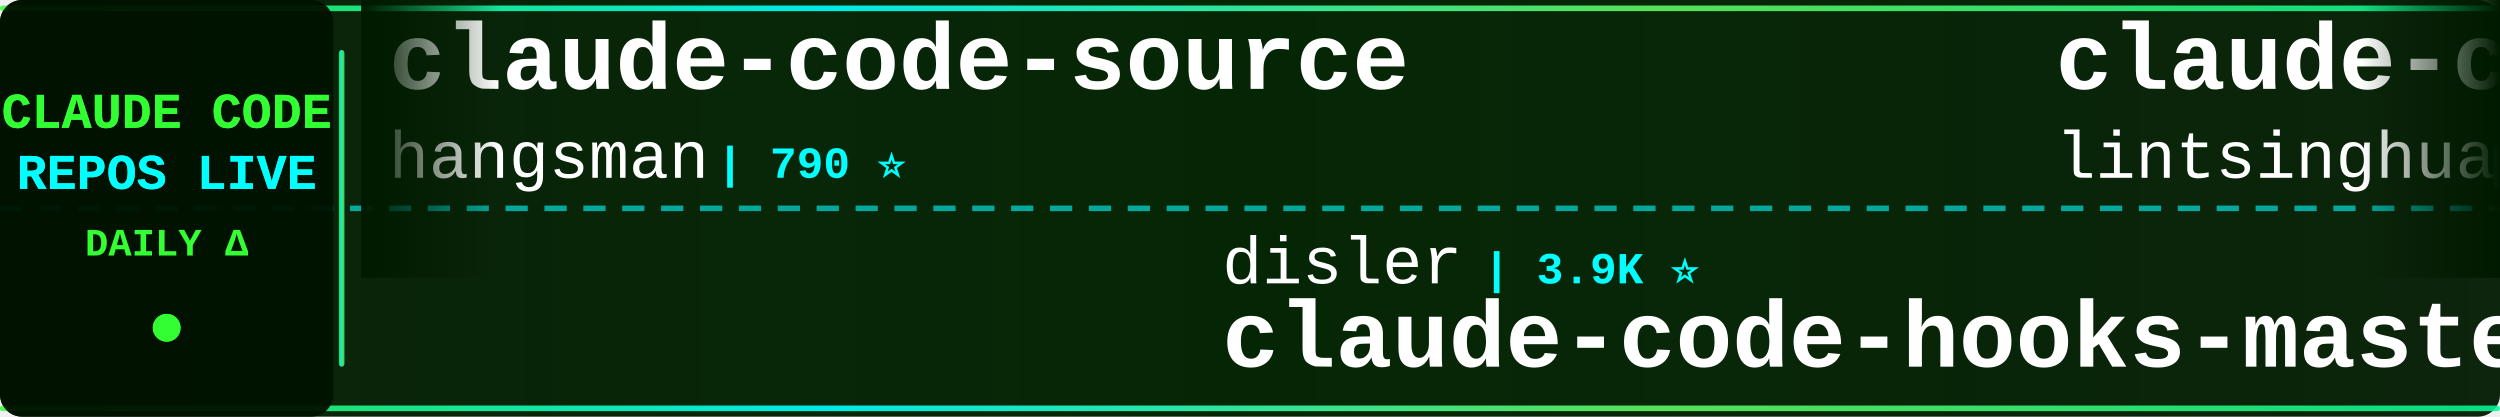
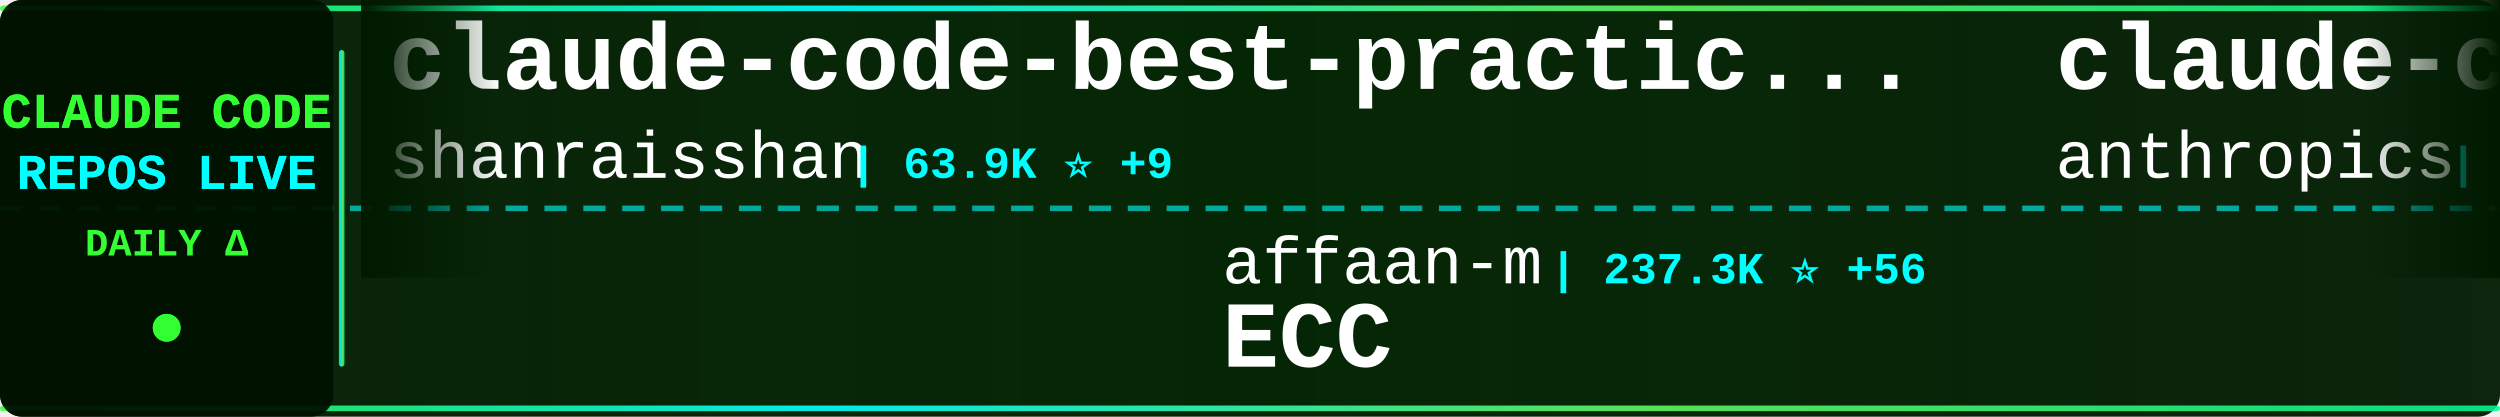
<svg xmlns="http://www.w3.org/2000/svg" width="900" height="150">
  <defs>
    <linearGradient id="tickerBg" x1="0%" y1="0%" x2="100%" y2="0%">
      <stop offset="0%" style="stop-color:#001a00;stop-opacity:0.95" />
      <stop offset="50%" style="stop-color:#002200;stop-opacity:0.98" />
      <stop offset="100%" style="stop-color:#001a00;stop-opacity:0.95" />
    </linearGradient>
    <linearGradient id="borderGrad" x1="0%" y1="0%" x2="100%" y2="0%">
      <stop offset="0%" style="stop-color:#33ff33;stop-opacity:0.85">
        <animate attributeName="stop-opacity" values="0.85;1;0.85" dur="2s" repeatCount="indefinite" />
      </stop>
      <stop offset="33%" style="stop-color:#00ffff;stop-opacity:0.9">
        <animate attributeName="stop-opacity" values="0.9;1;0.9" dur="2.2s" repeatCount="indefinite" />
      </stop>
      <stop offset="66%" style="stop-color:#66ff66;stop-opacity:0.85">
        <animate attributeName="stop-opacity" values="0.85;1;0.85" dur="1.8s" repeatCount="indefinite" />
      </stop>
      <stop offset="100%" style="stop-color:#00ff99;stop-opacity:0.85">
        <animate attributeName="stop-opacity" values="0.85;1;0.85" dur="2s" repeatCount="indefinite" />
      </stop>
    </linearGradient>
    <filter id="textGlow">
      <feGaussianBlur stdDeviation="0.1" result="coloredBlur" />
      <feMerge>
        <feMergeNode in="coloredBlur" />
        <feMergeNode in="SourceGraphic" />
      </feMerge>
    </filter>
    <filter id="metricGlow">
      <feGaussianBlur stdDeviation="0.2" result="coloredBlur" />
      <feMerge>
        <feMergeNode in="coloredBlur" />
        <feMergeNode in="SourceGraphic" />
      </feMerge>
    </filter>
    <linearGradient id="leftFade" x1="0%" y1="0%" x2="100%" y2="0%">
      <stop offset="0%" style="stop-color:#001a00;stop-opacity:1" />
      <stop offset="100%" style="stop-color:#001a00;stop-opacity:0" />
    </linearGradient>
    <linearGradient id="rightFade" x1="0%" y1="0%" x2="100%" y2="0%">
      <stop offset="0%" style="stop-color:#001a00;stop-opacity:0" />
      <stop offset="100%" style="stop-color:#001a00;stop-opacity:1" />
    </linearGradient>
  </defs>
  <rect width="900" height="150" fill="url(#tickerBg)" rx="8" />
  <rect x="0" y="2" width="900" height="2" fill="url(#borderGrad)" rx="1" />
  <rect x="0" y="146" width="900" height="2" fill="url(#borderGrad)" rx="1" />
  <line x1="0" y1="75" x2="900" y2="75" stroke="#00ffff" stroke-width="2" stroke-dasharray="8 6" opacity="0.6" />
  <rect x="0" y="0" width="120" height="150" fill="#001100" opacity="0.95" rx="8" />
  <text x="60" y="46" font-family="'Courier New', monospace" font-size="18" font-weight="bold" fill="#33ff33" text-anchor="middle" filter="url(#textGlow)">
    CLAUDE CODE
  </text>
  <text x="60" y="68" font-family="'Courier New', monospace" font-size="18" font-weight="bold" fill="#00ffff" text-anchor="middle" filter="url(#textGlow)">
    REPOS LIVE
  </text>
  <text x="60" y="92" font-family="'Courier New', monospace" font-size="14" font-weight="bold" fill="#33ff33" text-anchor="middle">
    DAILY Δ
  </text>
  <circle cx="60" cy="118" r="5" fill="#33ff33" filter="url(#metricGlow)">
    <animate attributeName="r" values="4;6;4" dur="1.5s" repeatCount="indefinite" />
    <animate attributeName="opacity" values="0.6;1;0.6" dur="1.5s" repeatCount="indefinite" />
  </circle>
  <rect x="122" y="18" width="2" height="114" fill="url(#borderGrad)" rx="1" />
  <clipPath id="tickerClip">
    <rect x="130" y="0" width="770" height="150" />
  </clipPath>
  <g clip-path="url(#tickerClip)">
    <g id="tickerItems">
      <animateTransform attributeName="transform" attributeType="XML" type="translate" from="0 0" to="-3000 0" dur="54s" repeatCount="indefinite" />
      <g transform="translate(0, 0)">
-         <text x="140" y="32" font-family="'Courier New', monospace" font-size="34" font-weight="bold" fill="#ffffff">claude-code-source</text>
-         <text x="140" y="64" font-family="'Courier New', monospace" font-size="24" font-weight="normal" fill="#ffffff" opacity="1.0">hangsman</text>
-         <text x="258" y="64" font-family="'Courier New', monospace" font-size="16" font-weight="bold" fill="#00ffff"> | 790 ⭐</text>
+         <text x="140" y="32" font-family="'Courier New', monospace" font-size="34" font-weight="bold" fill="#ffffff">claude-code-best-practic...</text>
+         <text x="140" y="64" font-family="'Courier New', monospace" font-size="24" font-weight="normal" fill="#ffffff" opacity="1.0">shanraisshan</text>
+         <text x="306" y="64" font-family="'Courier New', monospace" font-size="16" font-weight="bold" fill="#00ffff"> | 63.9K ⭐ +9</text>
      </g>
      <g transform="translate(300, 0)">
-         <text x="140" y="102" font-family="'Courier New', monospace" font-size="24" font-weight="normal" fill="#ffffff" opacity="1.0">disler</text>
-         <text x="234" y="102" font-family="'Courier New', monospace" font-size="16" font-weight="bold" fill="#00ffff"> | 3.9K ⭐</text>
-         <text x="140" y="132" font-family="'Courier New', monospace" font-size="34" font-weight="bold" fill="#ffffff">claude-code-hooks-master...</text>
+         <text x="140" y="102" font-family="'Courier New', monospace" font-size="24" font-weight="normal" fill="#ffffff" opacity="1.0">affaan-m</text>
+         <text x="258" y="102" font-family="'Courier New', monospace" font-size="16" font-weight="bold" fill="#00ffff"> | 237.3K ⭐ +56</text>
+         <text x="140" y="132" font-family="'Courier New', monospace" font-size="34" font-weight="bold" fill="#ffffff">ECC</text>
      </g>
      <g transform="translate(600, 0)">
-         <text x="140" y="32" font-family="'Courier New', monospace" font-size="34" font-weight="bold" fill="#ffffff">claude-code-book</text>
-         <text x="140" y="64" font-family="'Courier New', monospace" font-size="24" font-weight="normal" fill="#ffffff" opacity="1.0">lintsinghua</text>
-         <text x="294" y="64" font-family="'Courier New', monospace" font-size="16" font-weight="bold" fill="#00ffff"> | 4.0K ⭐ +1</text>
+         <text x="140" y="32" font-family="'Courier New', monospace" font-size="34" font-weight="bold" fill="#ffffff">claude-code-action</text>
+         <text x="140" y="64" font-family="'Courier New', monospace" font-size="24" font-weight="normal" fill="#ffffff" opacity="1.0">anthropics</text>
+         <text x="282" y="64" font-family="'Courier New', monospace" font-size="16" font-weight="bold" fill="#00ffff"> | 8.5K ⭐</text>
      </g>
      <g transform="translate(900, 0)">
-         <text x="140" y="102" font-family="'Courier New', monospace" font-size="24" font-weight="normal" fill="#ffffff" opacity="1.0">https-deeplearning-ai</text>
-         <text x="414" y="102" font-family="'Courier New', monospace" font-size="16" font-weight="bold" fill="#00ffff"> | 538 ⭐ +1</text>
-         <text x="140" y="132" font-family="'Courier New', monospace" font-size="34" font-weight="bold" fill="#ffffff">sc-claude-code-files</text>
+         <text x="140" y="102" font-family="'Courier New', monospace" font-size="24" font-weight="normal" fill="#ffffff" opacity="1.0">frankbria</text>
+         <text x="270" y="102" font-family="'Courier New', monospace" font-size="16" font-weight="bold" fill="#00ffff"> | 9.6K ⭐</text>
+         <text x="140" y="132" font-family="'Courier New', monospace" font-size="34" font-weight="bold" fill="#ffffff">ralph-claude-code</text>
      </g>
      <g transform="translate(1200, 0)">
-         <text x="140" y="32" font-family="'Courier New', monospace" font-size="34" font-weight="bold" fill="#ffffff">ClaudeCodeAgents</text>
-         <text x="140" y="64" font-family="'Courier New', monospace" font-size="24" font-weight="normal" fill="#ffffff" opacity="1.0">darcyegb</text>
-         <text x="258" y="64" font-family="'Courier New', monospace" font-size="16" font-weight="bold" fill="#00ffff"> | 753 ⭐</text>
+         <text x="140" y="32" font-family="'Courier New', monospace" font-size="34" font-weight="bold" fill="#ffffff">awesome-claude-code</text>
+         <text x="140" y="64" font-family="'Courier New', monospace" font-size="24" font-weight="normal" fill="#ffffff" opacity="1.0">jqueryscript</text>
+         <text x="306" y="64" font-family="'Courier New', monospace" font-size="16" font-weight="bold" fill="#00ffff"> | 487 ⭐ +1</text>
      </g>
      <g transform="translate(1500, 0)">
-         <text x="140" y="102" font-family="'Courier New', monospace" font-size="24" font-weight="normal" fill="#ffffff" opacity="1.0">AICoderTudou</text>
-         <text x="306" y="102" font-family="'Courier New', monospace" font-size="16" font-weight="bold" fill="#00ffff"> | 497 ⭐</text>
-         <text x="140" y="132" font-family="'Courier New', monospace" font-size="34" font-weight="bold" fill="#ffffff">claude-code-tudou</text>
+         <text x="140" y="102" font-family="'Courier New', monospace" font-size="24" font-weight="normal" fill="#ffffff" opacity="1.0">musistudio</text>
+         <text x="282" y="102" font-family="'Courier New', monospace" font-size="16" font-weight="bold" fill="#00ffff"> | 36.4K ⭐ +6</text>
+         <text x="140" y="132" font-family="'Courier New', monospace" font-size="34" font-weight="bold" fill="#ffffff">claude-code-router</text>
      </g>
      <g transform="translate(1800, 0)">
        <text x="140" y="32" font-family="'Courier New', monospace" font-size="34" font-weight="bold" fill="#ffffff">claude-code</text>
-         <text x="140" y="64" font-family="'Courier New', monospace" font-size="24" font-weight="normal" fill="#ffffff" opacity="1.0">T-Lab-CUHKSZ</text>
-         <text x="306" y="64" font-family="'Courier New', monospace" font-size="16" font-weight="bold" fill="#00ffff"> | 327 ⭐</text>
+         <text x="140" y="64" font-family="'Courier New', monospace" font-size="24" font-weight="normal" fill="#ffffff" opacity="1.0">VineeTagarwaL-code</text>
+         <text x="378" y="64" font-family="'Courier New', monospace" font-size="16" font-weight="bold" fill="#00ffff"> | 273 ⭐</text>
      </g>
      <g transform="translate(2100, 0)">
-         <text x="140" y="102" font-family="'Courier New', monospace" font-size="24" font-weight="normal" fill="#ffffff" opacity="1.0">jarmuine</text>
-         <text x="258" y="102" font-family="'Courier New', monospace" font-size="16" font-weight="bold" fill="#00ffff"> | 2.3K ⭐ +1</text>
-         <text x="140" y="132" font-family="'Courier New', monospace" font-size="34" font-weight="bold" fill="#ffffff">claude-code</text>
+         <text x="140" y="102" font-family="'Courier New', monospace" font-size="24" font-weight="normal" fill="#ffffff" opacity="1.0">Pimzino</text>
+         <text x="246" y="102" font-family="'Courier New', monospace" font-size="16" font-weight="bold" fill="#00ffff"> | 3.8K ⭐</text>
+         <text x="140" y="132" font-family="'Courier New', monospace" font-size="34" font-weight="bold" fill="#ffffff">claude-code-spec-workflo...</text>
      </g>
      <g transform="translate(2400, 0)">
-         <text x="140" y="32" font-family="'Courier New', monospace" font-size="34" font-weight="bold" fill="#ffffff">claude-code</text>
-         <text x="140" y="64" font-family="'Courier New', monospace" font-size="24" font-weight="normal" fill="#ffffff" opacity="1.0">tanbiralam</text>
-         <text x="282" y="64" font-family="'Courier New', monospace" font-size="16" font-weight="bold" fill="#00ffff"> | 2.1K ⭐ +1</text>
+         <text x="140" y="32" font-family="'Courier New', monospace" font-size="34" font-weight="bold" fill="#ffffff">claude-code-source</text>
+         <text x="140" y="64" font-family="'Courier New', monospace" font-size="24" font-weight="normal" fill="#ffffff" opacity="1.0">JrCx7scC</text>
+         <text x="258" y="64" font-family="'Courier New', monospace" font-size="16" font-weight="bold" fill="#00ffff"> | 371 ⭐</text>
      </g>
      <g transform="translate(2700, 0)">
-         <text x="140" y="102" font-family="'Courier New', monospace" font-size="24" font-weight="normal" fill="#ffffff" opacity="1.0">fazxes</text>
-         <text x="234" y="102" font-family="'Courier New', monospace" font-size="16" font-weight="bold" fill="#00ffff"> | 230 ⭐ +1</text>
-         <text x="140" y="132" font-family="'Courier New', monospace" font-size="34" font-weight="bold" fill="#ffffff">Claude-code</text>
+         <text x="140" y="102" font-family="'Courier New', monospace" font-size="24" font-weight="normal" fill="#ffffff" opacity="1.0">guanshan</text>
+         <text x="258" y="102" font-family="'Courier New', monospace" font-size="16" font-weight="bold" fill="#00ffff"> | 61 ⭐</text>
+         <text x="140" y="132" font-family="'Courier New', monospace" font-size="34" font-weight="bold" fill="#ffffff">ClaudeCode</text>
      </g>
      <g transform="translate(3000, 0)">
-         <text x="140" y="32" font-family="'Courier New', monospace" font-size="34" font-weight="bold" fill="#ffffff">claude-code-source</text>
-         <text x="140" y="64" font-family="'Courier New', monospace" font-size="24" font-weight="normal" fill="#ffffff" opacity="1.0">hangsman</text>
-         <text x="258" y="64" font-family="'Courier New', monospace" font-size="16" font-weight="bold" fill="#00ffff"> | 790 ⭐</text>
+         <text x="140" y="32" font-family="'Courier New', monospace" font-size="34" font-weight="bold" fill="#ffffff">claude-code-best-practic...</text>
+         <text x="140" y="64" font-family="'Courier New', monospace" font-size="24" font-weight="normal" fill="#ffffff" opacity="1.0">shanraisshan</text>
+         <text x="306" y="64" font-family="'Courier New', monospace" font-size="16" font-weight="bold" fill="#00ffff"> | 63.9K ⭐ +9</text>
      </g>
      <g transform="translate(3300, 0)">
-         <text x="140" y="102" font-family="'Courier New', monospace" font-size="24" font-weight="normal" fill="#ffffff" opacity="1.0">disler</text>
-         <text x="234" y="102" font-family="'Courier New', monospace" font-size="16" font-weight="bold" fill="#00ffff"> | 3.9K ⭐</text>
-         <text x="140" y="132" font-family="'Courier New', monospace" font-size="34" font-weight="bold" fill="#ffffff">claude-code-hooks-master...</text>
+         <text x="140" y="102" font-family="'Courier New', monospace" font-size="24" font-weight="normal" fill="#ffffff" opacity="1.0">affaan-m</text>
+         <text x="258" y="102" font-family="'Courier New', monospace" font-size="16" font-weight="bold" fill="#00ffff"> | 237.3K ⭐ +56</text>
+         <text x="140" y="132" font-family="'Courier New', monospace" font-size="34" font-weight="bold" fill="#ffffff">ECC</text>
      </g>
      <g transform="translate(3600, 0)">
-         <text x="140" y="32" font-family="'Courier New', monospace" font-size="34" font-weight="bold" fill="#ffffff">claude-code-book</text>
-         <text x="140" y="64" font-family="'Courier New', monospace" font-size="24" font-weight="normal" fill="#ffffff" opacity="1.0">lintsinghua</text>
-         <text x="294" y="64" font-family="'Courier New', monospace" font-size="16" font-weight="bold" fill="#00ffff"> | 4.0K ⭐ +1</text>
+         <text x="140" y="32" font-family="'Courier New', monospace" font-size="34" font-weight="bold" fill="#ffffff">claude-code-action</text>
+         <text x="140" y="64" font-family="'Courier New', monospace" font-size="24" font-weight="normal" fill="#ffffff" opacity="1.0">anthropics</text>
+         <text x="282" y="64" font-family="'Courier New', monospace" font-size="16" font-weight="bold" fill="#00ffff"> | 8.5K ⭐</text>
      </g>
      <g transform="translate(3900, 0)">
-         <text x="140" y="102" font-family="'Courier New', monospace" font-size="24" font-weight="normal" fill="#ffffff" opacity="1.0">https-deeplearning-ai</text>
-         <text x="414" y="102" font-family="'Courier New', monospace" font-size="16" font-weight="bold" fill="#00ffff"> | 538 ⭐ +1</text>
-         <text x="140" y="132" font-family="'Courier New', monospace" font-size="34" font-weight="bold" fill="#ffffff">sc-claude-code-files</text>
+         <text x="140" y="102" font-family="'Courier New', monospace" font-size="24" font-weight="normal" fill="#ffffff" opacity="1.0">frankbria</text>
+         <text x="270" y="102" font-family="'Courier New', monospace" font-size="16" font-weight="bold" fill="#00ffff"> | 9.6K ⭐</text>
+         <text x="140" y="132" font-family="'Courier New', monospace" font-size="34" font-weight="bold" fill="#ffffff">ralph-claude-code</text>
      </g>
    </g>
  </g>
  <rect x="130" y="0" width="50" height="100" fill="url(#leftFade)" />
  <rect x="850" y="0" width="50" height="100" fill="url(#rightFade)" />
</svg>
